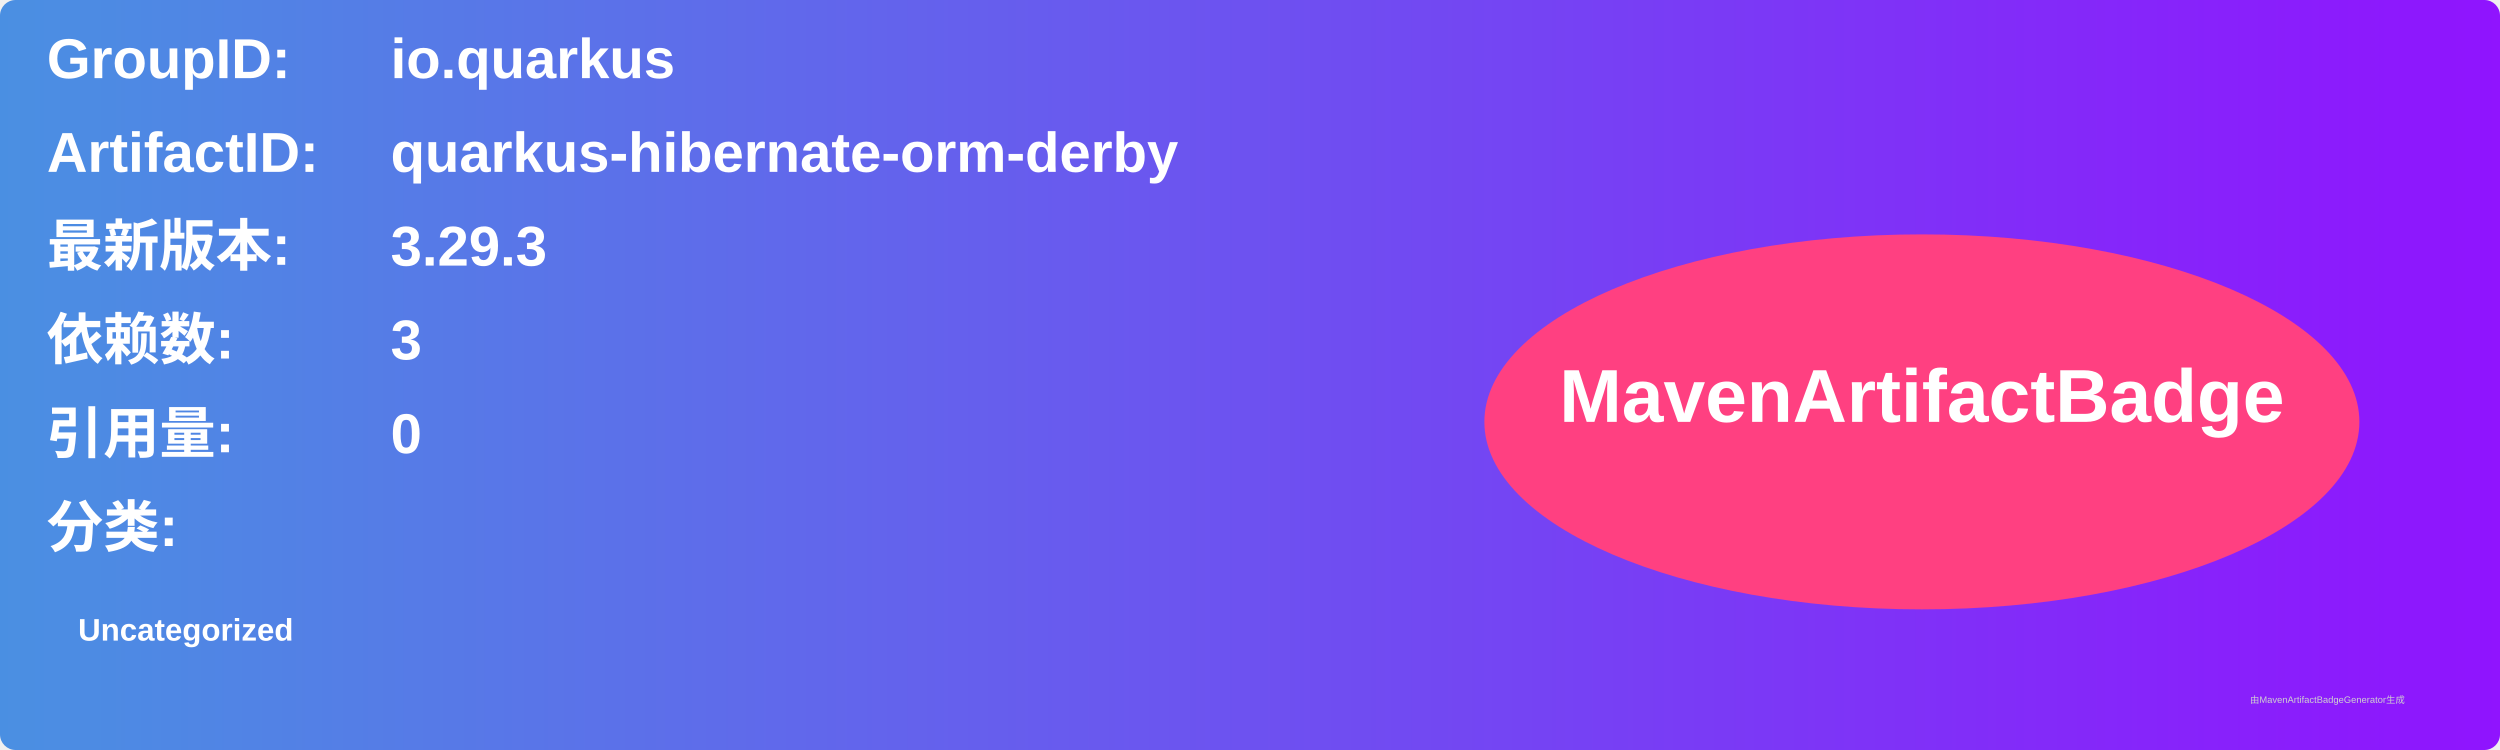
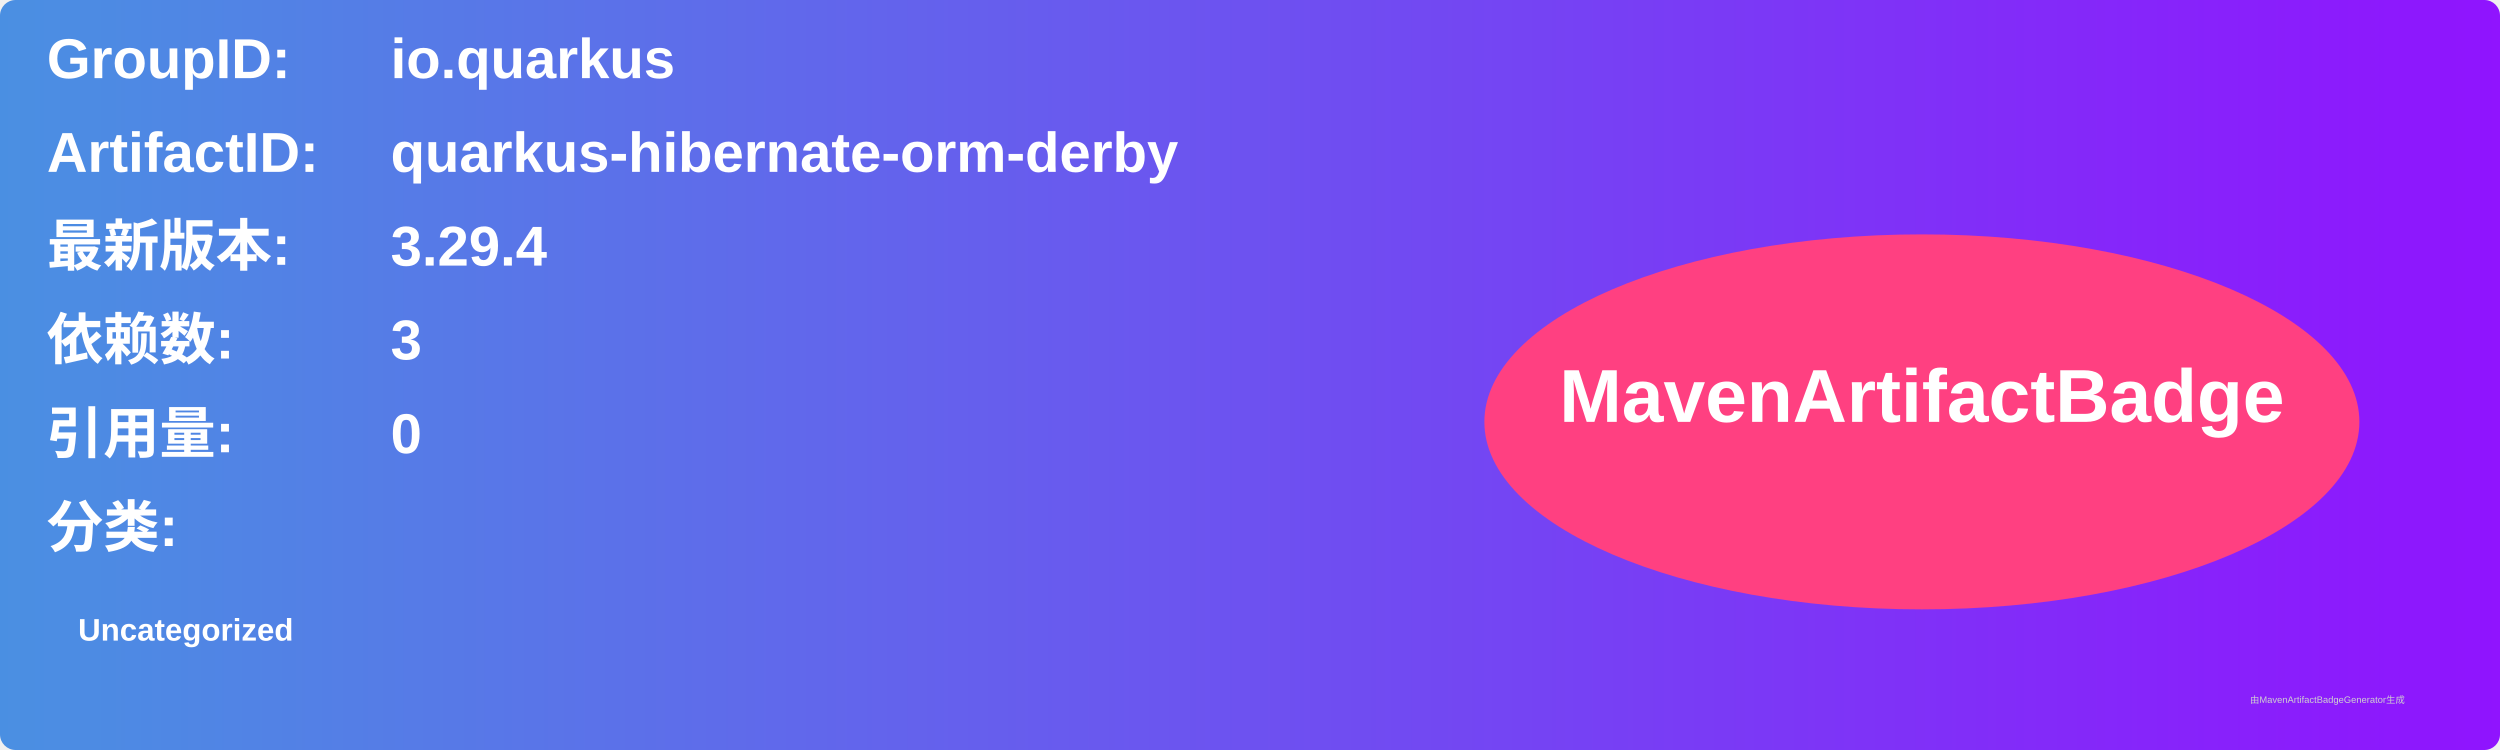
<svg xmlns="http://www.w3.org/2000/svg" width="800" height="240" viewBox="0 0 800 240">
  <linearGradient id="grad" x1="0%" y1="0%" x2="100%" y2="0%">
    <stop offset="0%" stop-color="#4a90e2" />
    <stop offset="100%" stop-color="#9013fe" />
  </linearGradient>
  <rect width="100%" height="100%" rx="5" ry="5" fill="url(#grad)" />
  <g transform="translate(15, 15)">
    <text x="0" y="10" font-family="Arial" font-size="18" fill="white" font-weight="bold" width="260">GroupID:</text>
    <text x="110" y="10" font-family="Arial" font-size="18" fill="white" font-weight="bold" width="460">io.quarkus</text>
    <text x="0" y="40" font-family="Arial" font-size="18" fill="white" font-weight="bold" width="260">ArtifactID:</text>
    <text x="110" y="40" font-family="Arial" font-size="18" fill="white" font-weight="bold" width="460">quarkus-hibernate-orm-derby</text>
    <text x="0" y="70" font-family="Arial" font-size="18" fill="white" font-weight="bold">最新版本:</text>
    <text x="110" y="70" font-family="Arial" font-size="18" fill="white" font-weight="bold">
-       <tspan font-weight="bold">3.29.3</tspan>
+       <tspan font-weight="bold">3.29.4</tspan>
    </text>
    <text x="0" y="100" font-family="Arial" font-size="18" fill="white" font-weight="bold">依赖数: </text>
    <text x="110" y="100" font-family="Arial" font-size="18" fill="white">
      <tspan font-weight="bold">3</tspan>
    </text>
    <text x="0" y="130" font-family="Arial" font-size="18" fill="white" font-weight="bold">引用量: </text>
    <text x="110" y="130" font-family="Arial" font-size="18" fill="white">
      <tspan font-weight="bold">0</tspan>
    </text>
    <text x="0" y="160" font-family="Arial" font-size="18" fill="white" font-weight="bold">分类:</text>
    <text x="10" y="190" font-family="Arial" font-size="10" fill="white">
      <tspan font-weight="bold">Uncategorized</tspan>
    </text>
    <ellipse cx="600" cy="120" rx="140" ry="60" fill="#ff4081" />
    <text x="600" y="120" text-anchor="middle" font-family="Arial" font-size="24" fill="white" font-weight="bold">MavenArtifactBadge</text>
  </g>
  <text x="720" y="225" font-family="Arial" font-size="3" fill="#d0d0d0">由MavenArtifactBadgeGenerator生成</text>
</svg>
